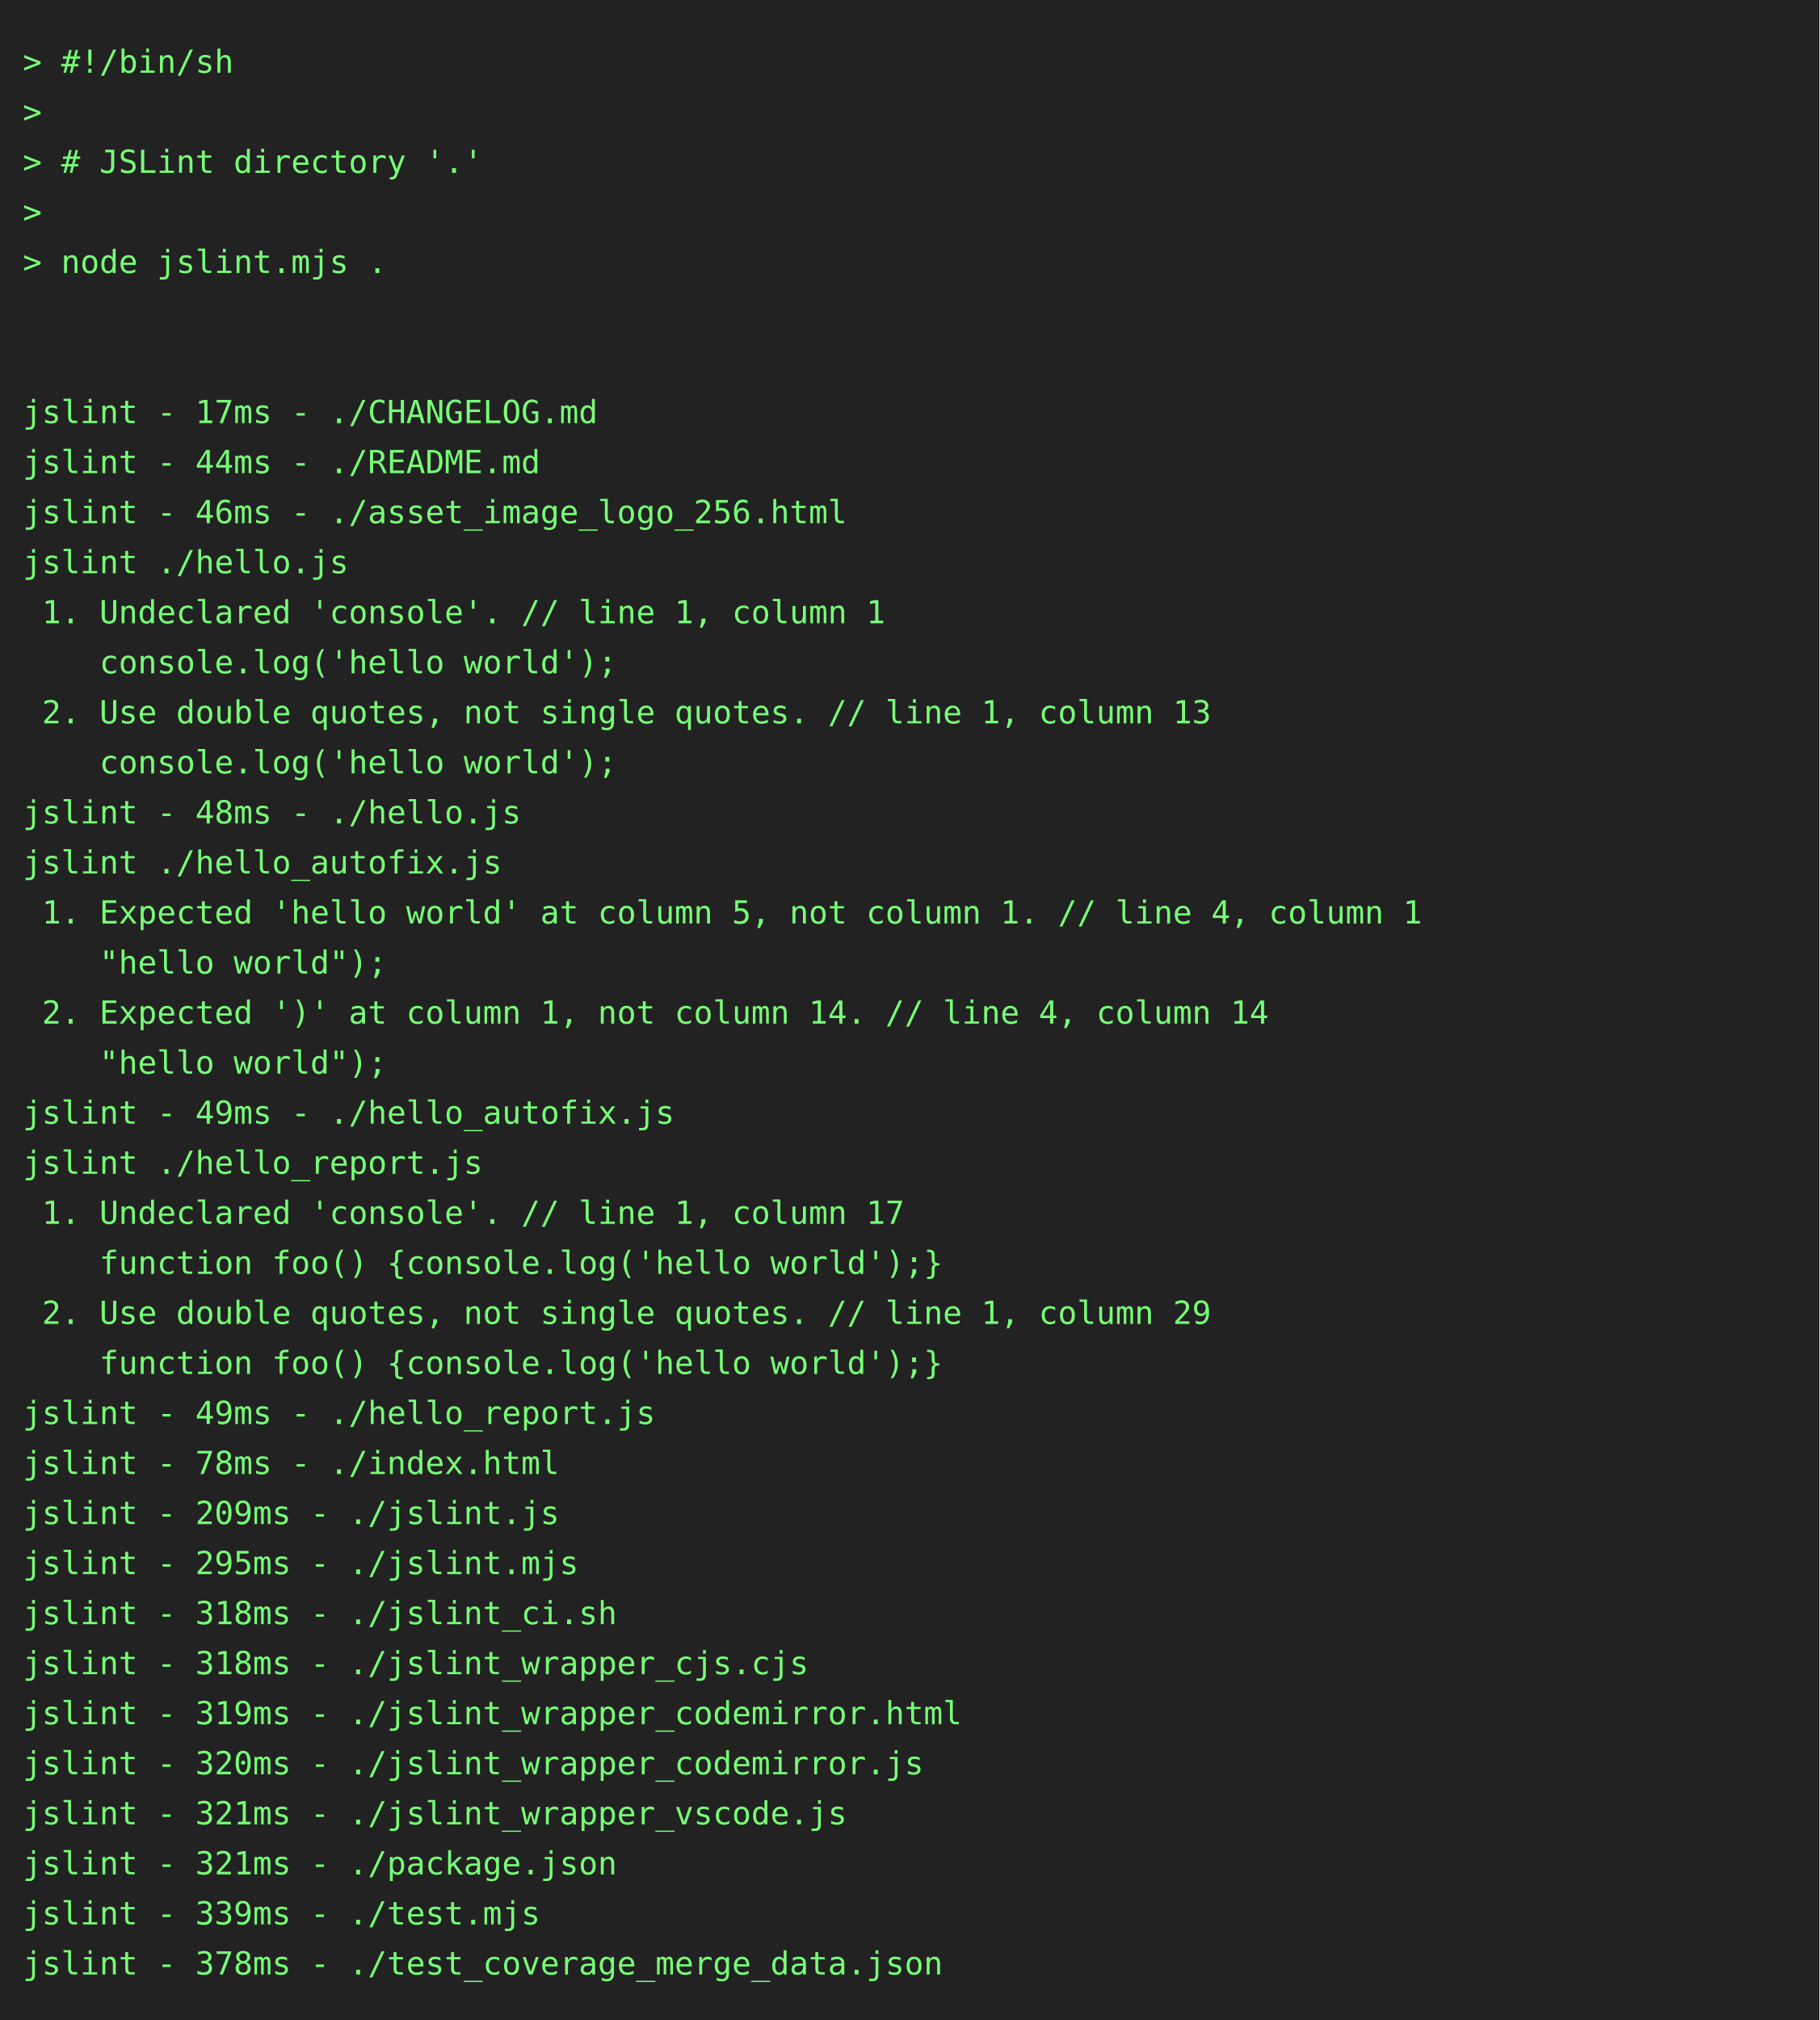
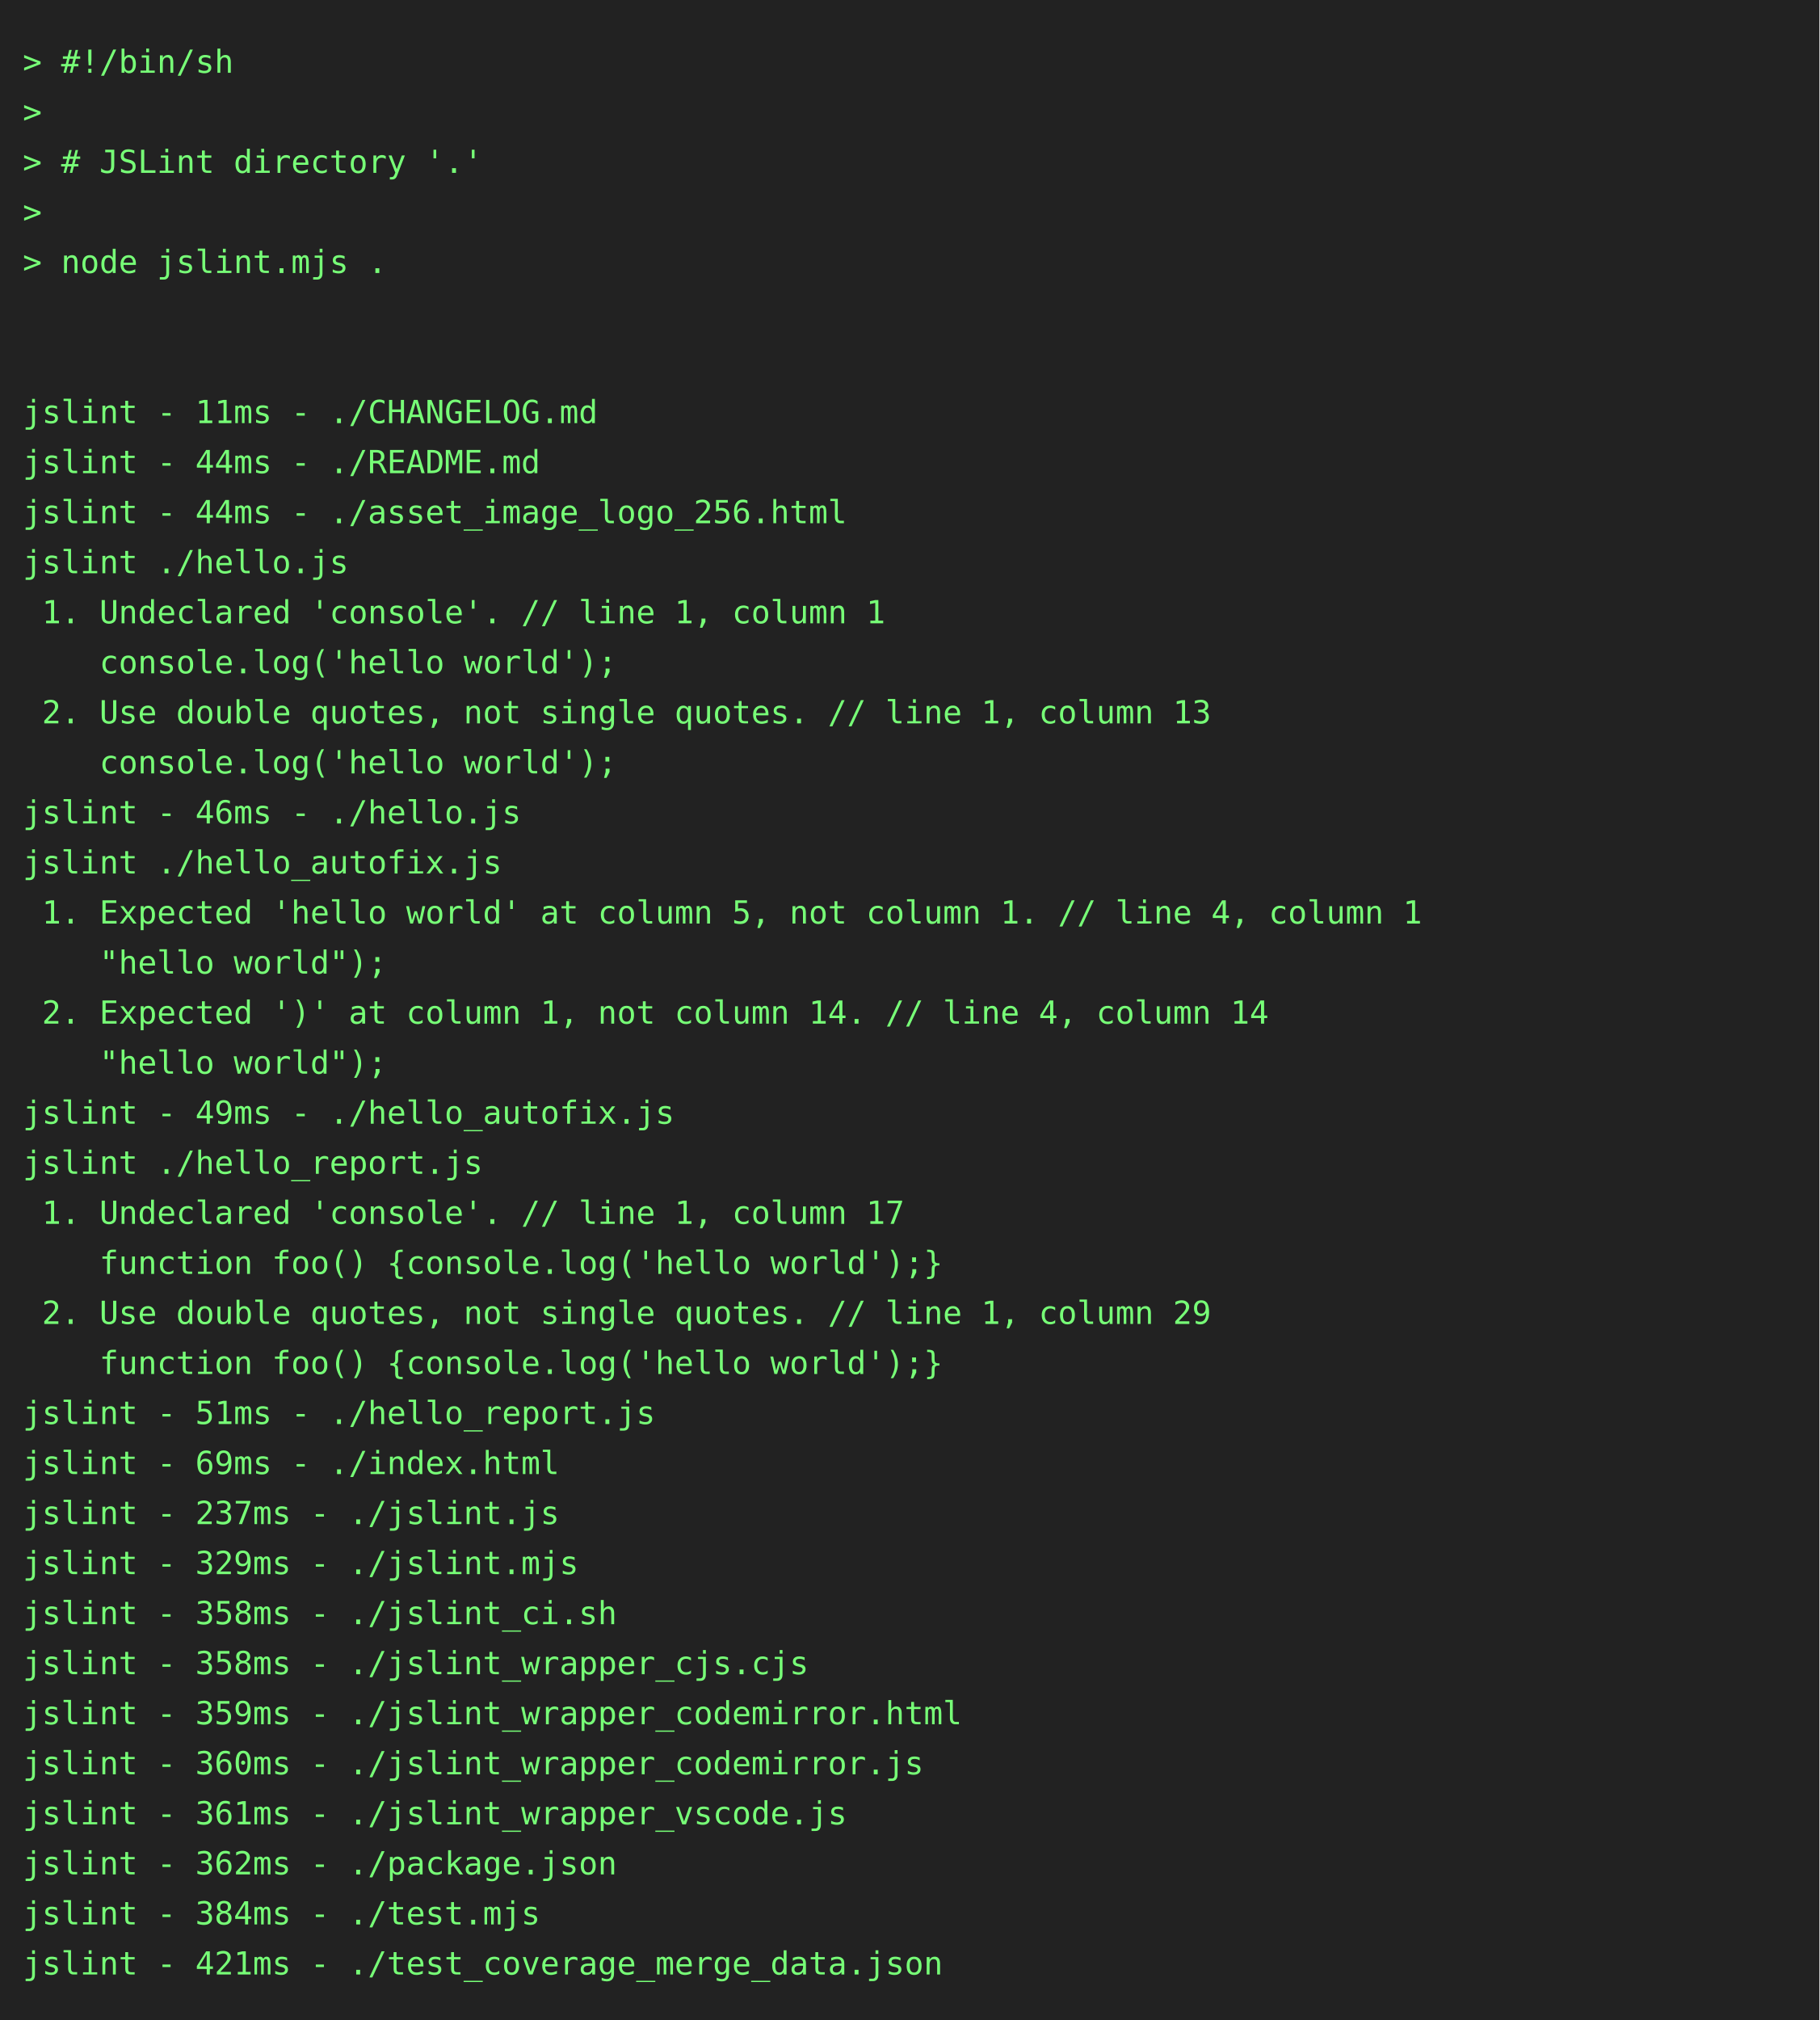
<svg xmlns="http://www.w3.org/2000/svg" height="888" width="800">
  <rect height="888" fill="#222" width="800" />
  <text fill="#7f7" font-family="consolas, menlo, monospace" font-size="14" xml:space="preserve">
    <tspan lengthAdjust="spacingAndGlyphs" textLength="768" x="10" y="32">&gt; #!/bin/sh                                                                                      </tspan>
    <tspan lengthAdjust="spacingAndGlyphs" textLength="768" x="10" y="54">&gt;                                                                                                </tspan>
    <tspan lengthAdjust="spacingAndGlyphs" textLength="768" x="10" y="76">&gt; # JSLint directory '.'                                                                         </tspan>
    <tspan lengthAdjust="spacingAndGlyphs" textLength="768" x="10" y="98">&gt;                                                                                                </tspan>
    <tspan lengthAdjust="spacingAndGlyphs" textLength="768" x="10" y="120">&gt; node jslint.mjs .                                                                              </tspan>
    <tspan lengthAdjust="spacingAndGlyphs" textLength="768" x="10" y="142">                                                                                                 </tspan>
    <tspan lengthAdjust="spacingAndGlyphs" textLength="768" x="10" y="164">                                                                                                 </tspan>
-     <tspan lengthAdjust="spacingAndGlyphs" textLength="768" x="10" y="186">jslint - 17ms - ./CHANGELOG.md                                                                   </tspan>
+     <tspan lengthAdjust="spacingAndGlyphs" textLength="768" x="10" y="186">jslint - 11ms - ./CHANGELOG.md                                                                   </tspan>
    <tspan lengthAdjust="spacingAndGlyphs" textLength="768" x="10" y="208">jslint - 44ms - ./README.md                                                                      </tspan>
-     <tspan lengthAdjust="spacingAndGlyphs" textLength="768" x="10" y="230">jslint - 46ms - ./asset_image_logo_256.html                                                      </tspan>
+     <tspan lengthAdjust="spacingAndGlyphs" textLength="768" x="10" y="230">jslint - 44ms - ./asset_image_logo_256.html                                                      </tspan>
    <tspan lengthAdjust="spacingAndGlyphs" textLength="768" x="10" y="252">jslint ./hello.js                                                                                </tspan>
    <tspan lengthAdjust="spacingAndGlyphs" textLength="768" x="10" y="274"> 1. Undeclared 'console'. // line 1, column 1                                                    </tspan>
    <tspan lengthAdjust="spacingAndGlyphs" textLength="768" x="10" y="296">    console.log('hello world');                                                                  </tspan>
    <tspan lengthAdjust="spacingAndGlyphs" textLength="768" x="10" y="318"> 2. Use double quotes, not single quotes. // line 1, column 13                                   </tspan>
    <tspan lengthAdjust="spacingAndGlyphs" textLength="768" x="10" y="340">    console.log('hello world');                                                                  </tspan>
-     <tspan lengthAdjust="spacingAndGlyphs" textLength="768" x="10" y="362">jslint - 48ms - ./hello.js                                                                       </tspan>
+     <tspan lengthAdjust="spacingAndGlyphs" textLength="768" x="10" y="362">jslint - 46ms - ./hello.js                                                                       </tspan>
    <tspan lengthAdjust="spacingAndGlyphs" textLength="768" x="10" y="384">jslint ./hello_autofix.js                                                                        </tspan>
    <tspan lengthAdjust="spacingAndGlyphs" textLength="768" x="10" y="406"> 1. Expected 'hello world' at column 5, not column 1. // line 4, column 1                        </tspan>
    <tspan lengthAdjust="spacingAndGlyphs" textLength="768" x="10" y="428">    "hello world");                                                                              </tspan>
    <tspan lengthAdjust="spacingAndGlyphs" textLength="768" x="10" y="450"> 2. Expected ')' at column 1, not column 14. // line 4, column 14                                </tspan>
    <tspan lengthAdjust="spacingAndGlyphs" textLength="768" x="10" y="472">    "hello world");                                                                              </tspan>
    <tspan lengthAdjust="spacingAndGlyphs" textLength="768" x="10" y="494">jslint - 49ms - ./hello_autofix.js                                                               </tspan>
    <tspan lengthAdjust="spacingAndGlyphs" textLength="768" x="10" y="516">jslint ./hello_report.js                                                                         </tspan>
    <tspan lengthAdjust="spacingAndGlyphs" textLength="768" x="10" y="538"> 1. Undeclared 'console'. // line 1, column 17                                                   </tspan>
    <tspan lengthAdjust="spacingAndGlyphs" textLength="768" x="10" y="560">    function foo() {console.log('hello world');}                                                 </tspan>
    <tspan lengthAdjust="spacingAndGlyphs" textLength="768" x="10" y="582"> 2. Use double quotes, not single quotes. // line 1, column 29                                   </tspan>
    <tspan lengthAdjust="spacingAndGlyphs" textLength="768" x="10" y="604">    function foo() {console.log('hello world');}                                                 </tspan>
-     <tspan lengthAdjust="spacingAndGlyphs" textLength="768" x="10" y="626">jslint - 49ms - ./hello_report.js                                                                </tspan>
-     <tspan lengthAdjust="spacingAndGlyphs" textLength="768" x="10" y="648">jslint - 78ms - ./index.html                                                                     </tspan>
-     <tspan lengthAdjust="spacingAndGlyphs" textLength="768" x="10" y="670">jslint - 209ms - ./jslint.js                                                                     </tspan>
-     <tspan lengthAdjust="spacingAndGlyphs" textLength="768" x="10" y="692">jslint - 295ms - ./jslint.mjs                                                                    </tspan>
-     <tspan lengthAdjust="spacingAndGlyphs" textLength="768" x="10" y="714">jslint - 318ms - ./jslint_ci.sh                                                                  </tspan>
-     <tspan lengthAdjust="spacingAndGlyphs" textLength="768" x="10" y="736">jslint - 318ms - ./jslint_wrapper_cjs.cjs                                                        </tspan>
-     <tspan lengthAdjust="spacingAndGlyphs" textLength="768" x="10" y="758">jslint - 319ms - ./jslint_wrapper_codemirror.html                                                </tspan>
-     <tspan lengthAdjust="spacingAndGlyphs" textLength="768" x="10" y="780">jslint - 320ms - ./jslint_wrapper_codemirror.js                                                  </tspan>
-     <tspan lengthAdjust="spacingAndGlyphs" textLength="768" x="10" y="802">jslint - 321ms - ./jslint_wrapper_vscode.js                                                      </tspan>
-     <tspan lengthAdjust="spacingAndGlyphs" textLength="768" x="10" y="824">jslint - 321ms - ./package.json                                                                  </tspan>
-     <tspan lengthAdjust="spacingAndGlyphs" textLength="768" x="10" y="846">jslint - 339ms - ./test.mjs                                                                      </tspan>
-     <tspan lengthAdjust="spacingAndGlyphs" textLength="768" x="10" y="868">jslint - 378ms - ./test_coverage_merge_data.json                                                 </tspan>
+     <tspan lengthAdjust="spacingAndGlyphs" textLength="768" x="10" y="626">jslint - 51ms - ./hello_report.js                                                                </tspan>
+     <tspan lengthAdjust="spacingAndGlyphs" textLength="768" x="10" y="648">jslint - 69ms - ./index.html                                                                     </tspan>
+     <tspan lengthAdjust="spacingAndGlyphs" textLength="768" x="10" y="670">jslint - 237ms - ./jslint.js                                                                     </tspan>
+     <tspan lengthAdjust="spacingAndGlyphs" textLength="768" x="10" y="692">jslint - 329ms - ./jslint.mjs                                                                    </tspan>
+     <tspan lengthAdjust="spacingAndGlyphs" textLength="768" x="10" y="714">jslint - 358ms - ./jslint_ci.sh                                                                  </tspan>
+     <tspan lengthAdjust="spacingAndGlyphs" textLength="768" x="10" y="736">jslint - 358ms - ./jslint_wrapper_cjs.cjs                                                        </tspan>
+     <tspan lengthAdjust="spacingAndGlyphs" textLength="768" x="10" y="758">jslint - 359ms - ./jslint_wrapper_codemirror.html                                                </tspan>
+     <tspan lengthAdjust="spacingAndGlyphs" textLength="768" x="10" y="780">jslint - 360ms - ./jslint_wrapper_codemirror.js                                                  </tspan>
+     <tspan lengthAdjust="spacingAndGlyphs" textLength="768" x="10" y="802">jslint - 361ms - ./jslint_wrapper_vscode.js                                                      </tspan>
+     <tspan lengthAdjust="spacingAndGlyphs" textLength="768" x="10" y="824">jslint - 362ms - ./package.json                                                                  </tspan>
+     <tspan lengthAdjust="spacingAndGlyphs" textLength="768" x="10" y="846">jslint - 384ms - ./test.mjs                                                                      </tspan>
+     <tspan lengthAdjust="spacingAndGlyphs" textLength="768" x="10" y="868">jslint - 421ms - ./test_coverage_merge_data.json                                                 </tspan>
  </text>
</svg>
